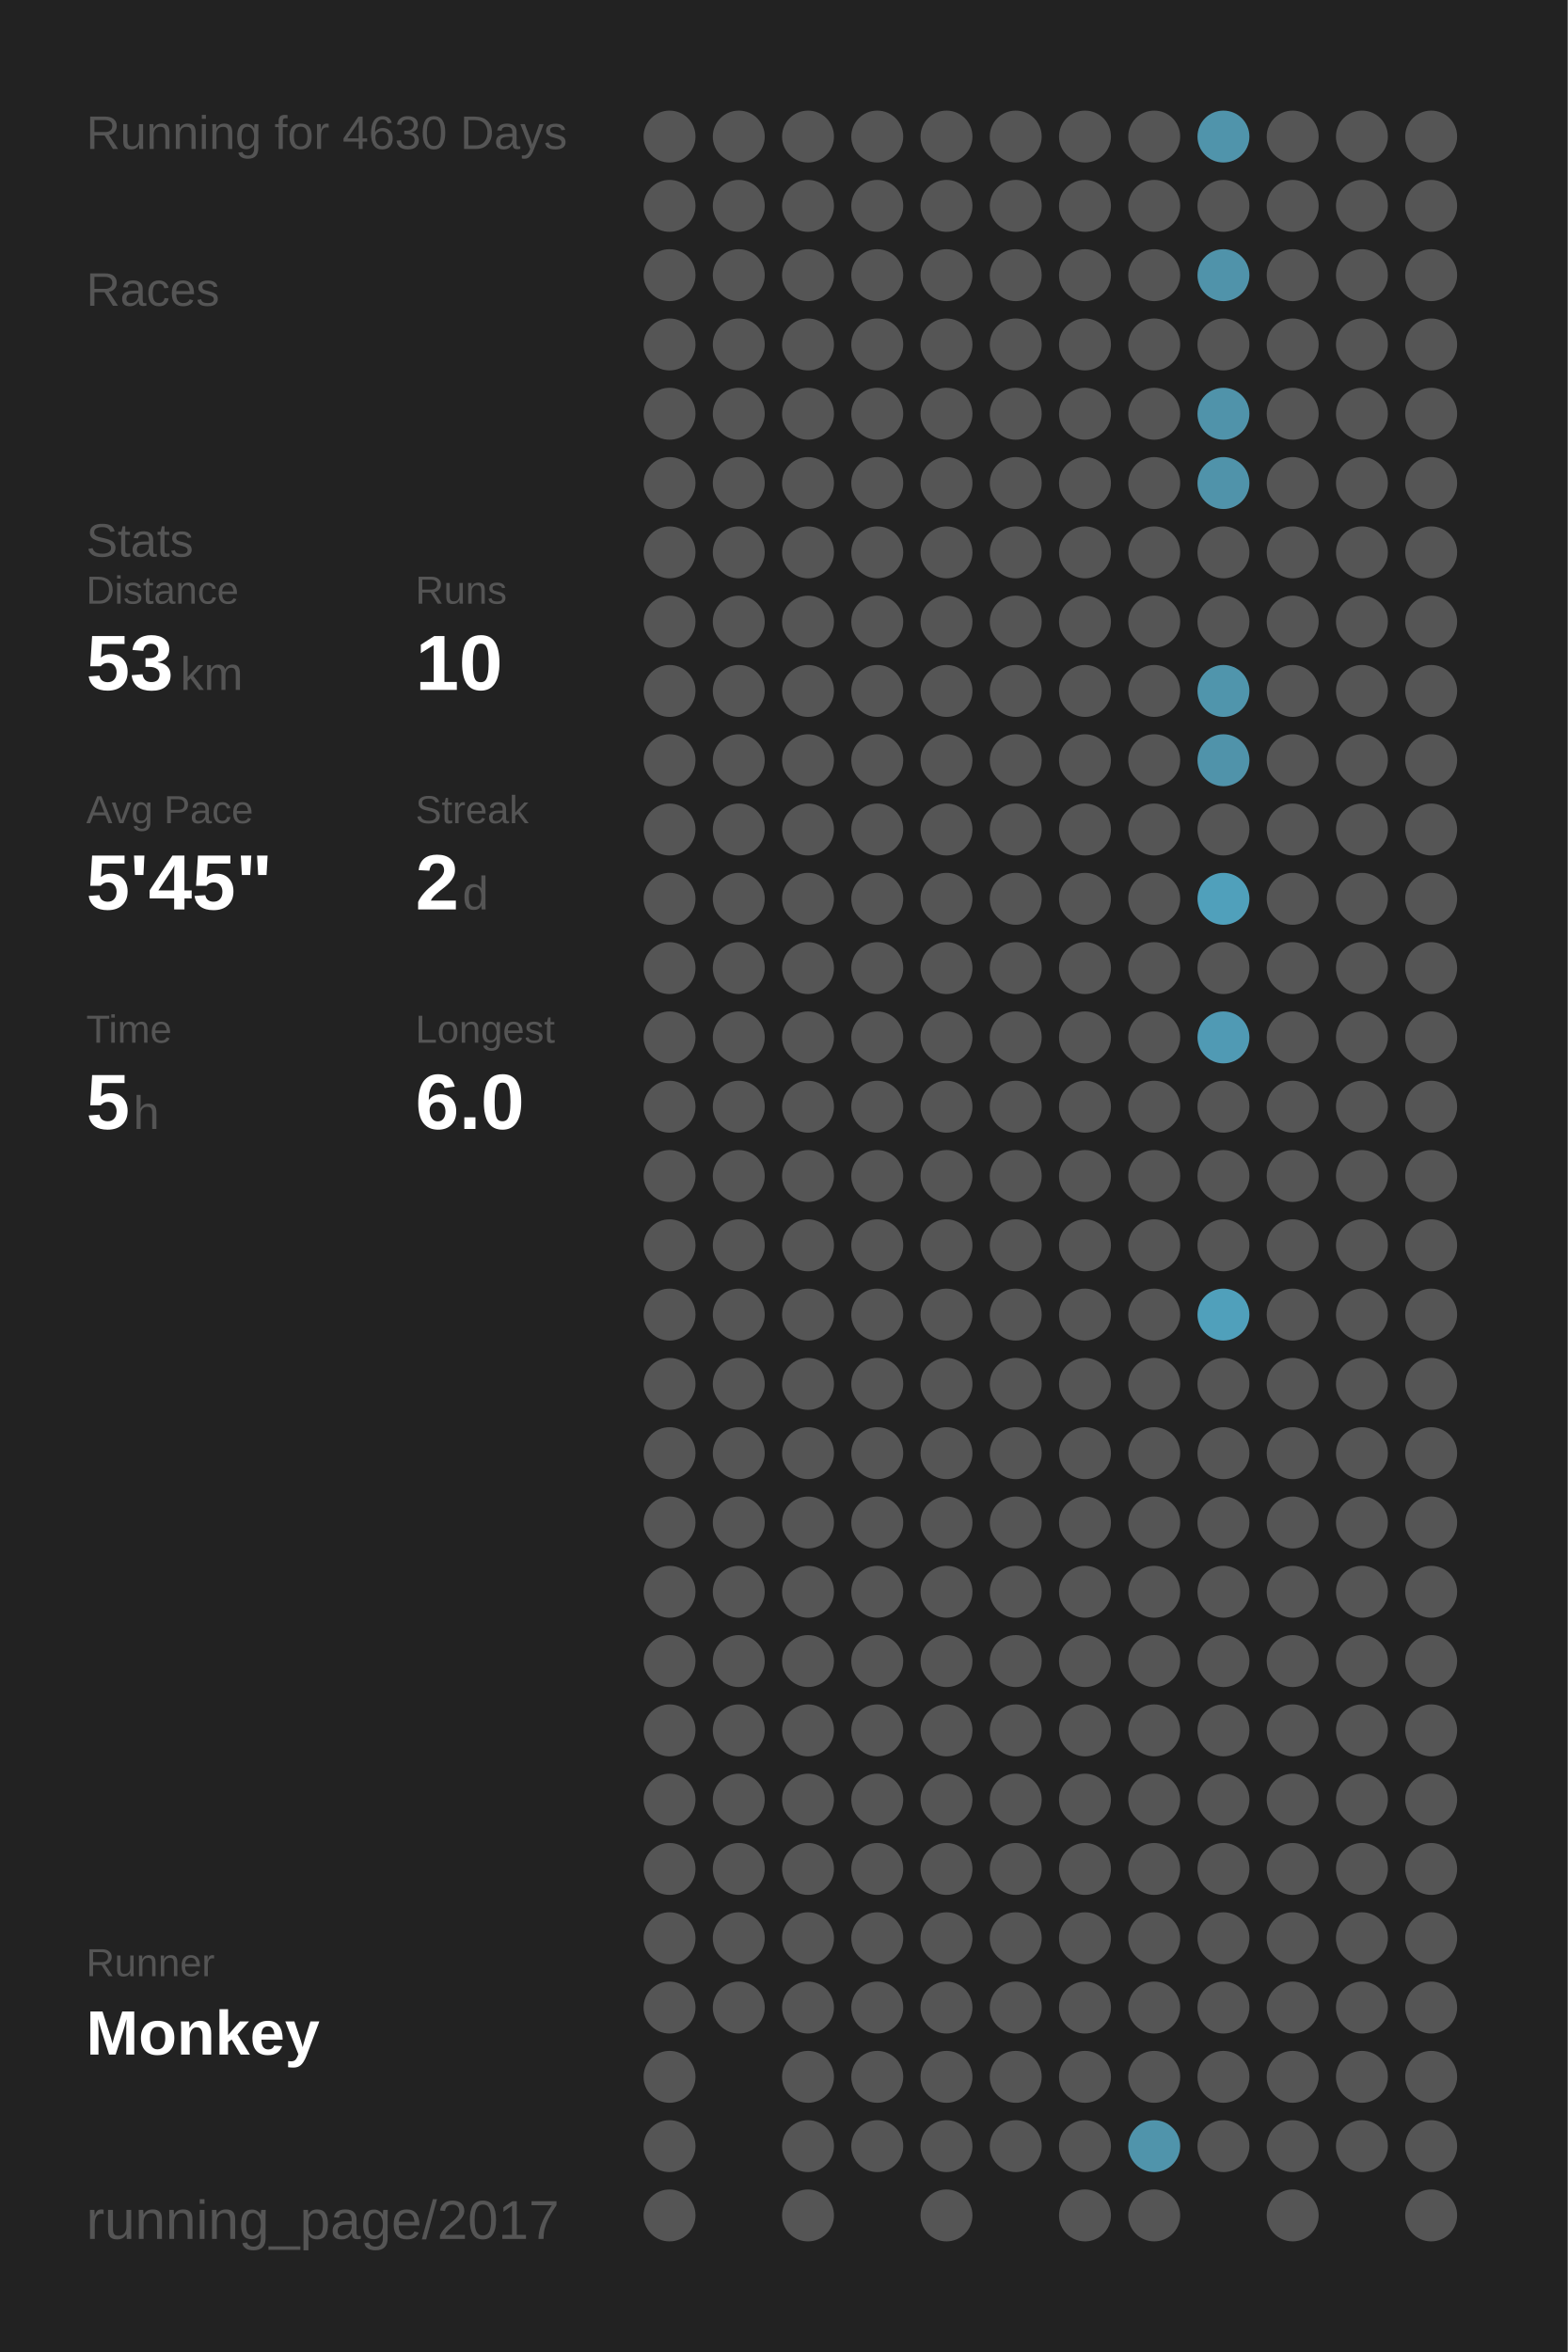
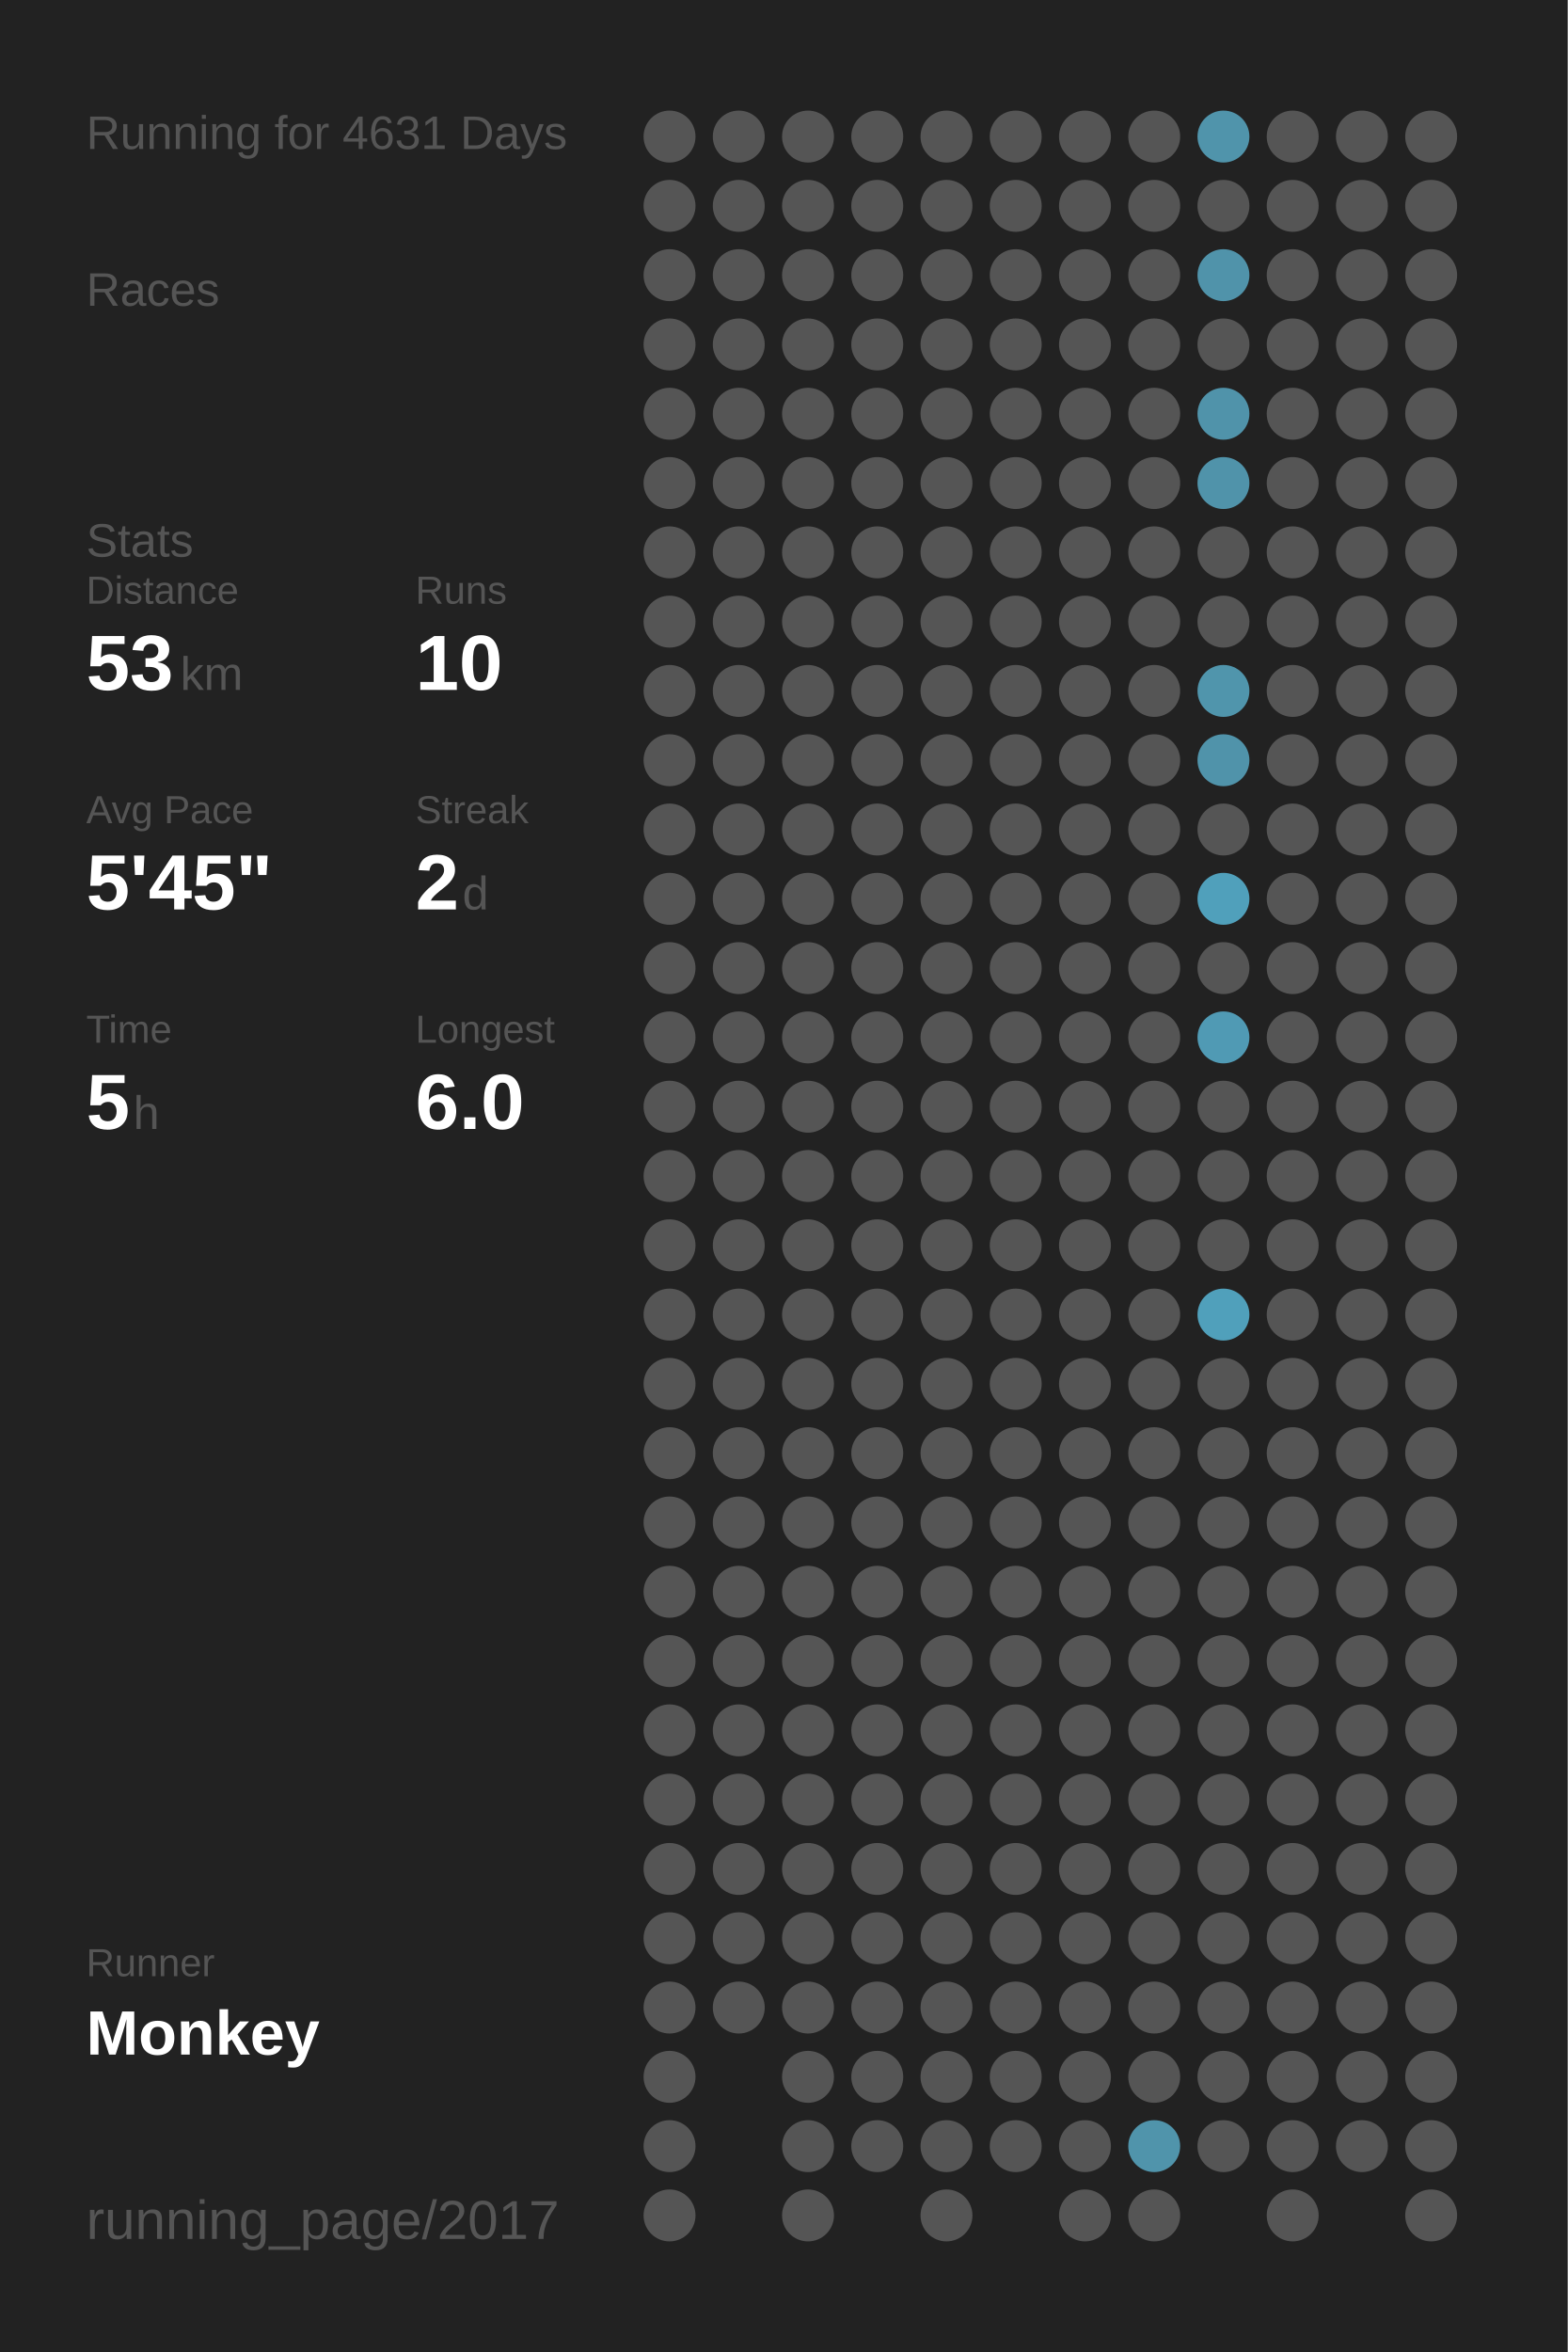
<svg xmlns="http://www.w3.org/2000/svg" baseProfile="full" height="300mm" version="1.1" viewBox="0,0,200,300" width="200mm">
  <defs />
  <rect fill="#222222" height="300" width="200" x="0" y="0" />
-   <text fill="#555555" style="font-size:6px; font-family:Arial;" x="11" y="19">Running for 4630 Days</text>
+   <text fill="#555555" style="font-size:6px; font-family:Arial;" x="11" y="19">Running for 4631 Days</text>
  <text fill="#555555" style="font-size:6px; font-family:Arial;" x="11" y="39">Races</text>
  <text fill="#555555" style="font-size:6px; font-family:Arial;" x="11" y="71">Stats</text>
  <text fill="#555555" style="font-size:5px; font-family:Arial;" x="11" y="77">Distance</text>
  <text fill="#FFFFFF" style="font-size:10px; font-family:Arial; font-weight:bold;" x="11" y="88">53</text>
  <text fill="#555555" style="font-size:6px; font-family:Arial;" x="23" y="88">km</text>
  <text fill="#555555" style="font-size:5px; font-family:Arial;" x="53" y="77">Runs</text>
  <text fill="#FFFFFF" style="font-size:10px; font-family:Arial; font-weight:bold;" x="53" y="88">10</text>
  <text fill="#555555" style="font-size:5px; font-family:Arial;" x="11" y="105">Avg Pace</text>
  <text fill="#FFFFFF" style="font-size:10px; font-family:Arial; font-weight:bold;" x="11" y="116">5'45"</text>
  <text fill="#555555" style="font-size:5px; font-family:Arial;" x="53" y="105">Streak</text>
  <text fill="#FFFFFF" style="font-size:10px; font-family:Arial; font-weight:bold;" x="53" y="116">2</text>
  <text fill="#555555" style="font-size:6px; font-family:Arial;" x="59" y="116">d</text>
  <text fill="#555555" style="font-size:5px; font-family:Arial;" x="11" y="133">Time</text>
  <text fill="#FFFFFF" style="font-size:10px; font-family:Arial; font-weight:bold;" x="11" y="144">5</text>
  <text fill="#555555" style="font-size:6px; font-family:Arial;" x="17" y="144">h</text>
  <text fill="#555555" style="font-size:5px; font-family:Arial;" x="53" y="133">Longest</text>
  <text fill="#FFFFFF" style="font-size:10px; font-family:Arial; font-weight:bold;" x="53" y="144">6.0</text>
  <text fill="#555555" style="font-size:5px; font-family:Arial;" x="11" y="252.065">Runner</text>
  <text fill="#FFFFFF" style="font-size:8px; font-family:Arial; font-weight:bold;" x="11" y="262.065">Monkey</text>
  <text fill="#555555" style="font-size:7px; font-family:Arial;" x="11" y="285.581">running_page/2017</text>
  <circle cx="85.417" cy="17.419" fill="#555555" r="3.312" />
  <circle cx="85.417" cy="26.258" fill="#555555" r="3.312" />
  <circle cx="85.417" cy="35.097" fill="#555555" r="3.312" />
  <circle cx="85.417" cy="43.935" fill="#555555" r="3.312" />
  <circle cx="85.417" cy="52.774" fill="#555555" r="3.312" />
  <circle cx="85.417" cy="61.613" fill="#555555" r="3.312" />
  <circle cx="85.417" cy="70.452" fill="#555555" r="3.312" />
  <circle cx="85.417" cy="79.29" fill="#555555" r="3.312" />
  <circle cx="85.417" cy="88.129" fill="#555555" r="3.312" />
  <circle cx="85.417" cy="96.968" fill="#555555" r="3.312" />
  <circle cx="85.417" cy="105.806" fill="#555555" r="3.312" />
  <circle cx="85.417" cy="114.645" fill="#555555" r="3.312" />
  <circle cx="85.417" cy="123.484" fill="#555555" r="3.312" />
  <circle cx="85.417" cy="132.323" fill="#555555" r="3.312" />
  <circle cx="85.417" cy="141.161" fill="#555555" r="3.312" />
  <circle cx="85.417" cy="150" fill="#555555" r="3.312" />
  <circle cx="85.417" cy="158.839" fill="#555555" r="3.312" />
  <circle cx="85.417" cy="167.677" fill="#555555" r="3.312" />
  <circle cx="85.417" cy="176.516" fill="#555555" r="3.312" />
  <circle cx="85.417" cy="185.355" fill="#555555" r="3.312" />
  <circle cx="85.417" cy="194.194" fill="#555555" r="3.312" />
  <circle cx="85.417" cy="203.032" fill="#555555" r="3.312" />
  <circle cx="85.417" cy="211.871" fill="#555555" r="3.312" />
  <circle cx="85.417" cy="220.71" fill="#555555" r="3.312" />
  <circle cx="85.417" cy="229.548" fill="#555555" r="3.312" />
  <circle cx="85.417" cy="238.387" fill="#555555" r="3.312" />
  <circle cx="85.417" cy="247.226" fill="#555555" r="3.312" />
  <circle cx="85.417" cy="256.065" fill="#555555" r="3.312" />
  <circle cx="85.417" cy="264.903" fill="#555555" r="3.312" />
  <circle cx="85.417" cy="273.742" fill="#555555" r="3.312" />
  <circle cx="85.417" cy="282.581" fill="#555555" r="3.312" />
  <circle cx="94.25" cy="17.419" fill="#555555" r="3.312" />
  <circle cx="94.25" cy="26.258" fill="#555555" r="3.312" />
  <circle cx="94.25" cy="35.097" fill="#555555" r="3.312" />
  <circle cx="94.25" cy="43.935" fill="#555555" r="3.312" />
  <circle cx="94.25" cy="52.774" fill="#555555" r="3.312" />
  <circle cx="94.25" cy="61.613" fill="#555555" r="3.312" />
  <circle cx="94.25" cy="70.452" fill="#555555" r="3.312" />
  <circle cx="94.25" cy="79.29" fill="#555555" r="3.312" />
  <circle cx="94.25" cy="88.129" fill="#555555" r="3.312" />
  <circle cx="94.25" cy="96.968" fill="#555555" r="3.312" />
  <circle cx="94.25" cy="105.806" fill="#555555" r="3.312" />
  <circle cx="94.25" cy="114.645" fill="#555555" r="3.312" />
  <circle cx="94.25" cy="123.484" fill="#555555" r="3.312" />
  <circle cx="94.25" cy="132.323" fill="#555555" r="3.312" />
  <circle cx="94.25" cy="141.161" fill="#555555" r="3.312" />
  <circle cx="94.25" cy="150" fill="#555555" r="3.312" />
  <circle cx="94.25" cy="158.839" fill="#555555" r="3.312" />
  <circle cx="94.25" cy="167.677" fill="#555555" r="3.312" />
  <circle cx="94.25" cy="176.516" fill="#555555" r="3.312" />
  <circle cx="94.25" cy="185.355" fill="#555555" r="3.312" />
  <circle cx="94.25" cy="194.194" fill="#555555" r="3.312" />
  <circle cx="94.25" cy="203.032" fill="#555555" r="3.312" />
  <circle cx="94.25" cy="211.871" fill="#555555" r="3.312" />
  <circle cx="94.25" cy="220.71" fill="#555555" r="3.312" />
  <circle cx="94.25" cy="229.548" fill="#555555" r="3.312" />
  <circle cx="94.25" cy="238.387" fill="#555555" r="3.312" />
  <circle cx="94.25" cy="247.226" fill="#555555" r="3.312" />
  <circle cx="94.25" cy="256.065" fill="#555555" r="3.312" />
  <circle cx="103.083" cy="17.419" fill="#555555" r="3.312" />
  <circle cx="103.083" cy="26.258" fill="#555555" r="3.312" />
  <circle cx="103.083" cy="35.097" fill="#555555" r="3.312" />
  <circle cx="103.083" cy="43.935" fill="#555555" r="3.312" />
  <circle cx="103.083" cy="52.774" fill="#555555" r="3.312" />
  <circle cx="103.083" cy="61.613" fill="#555555" r="3.312" />
  <circle cx="103.083" cy="70.452" fill="#555555" r="3.312" />
  <circle cx="103.083" cy="79.29" fill="#555555" r="3.312" />
  <circle cx="103.083" cy="88.129" fill="#555555" r="3.312" />
  <circle cx="103.083" cy="96.968" fill="#555555" r="3.312" />
  <circle cx="103.083" cy="105.806" fill="#555555" r="3.312" />
  <circle cx="103.083" cy="114.645" fill="#555555" r="3.312" />
  <circle cx="103.083" cy="123.484" fill="#555555" r="3.312" />
  <circle cx="103.083" cy="132.323" fill="#555555" r="3.312" />
  <circle cx="103.083" cy="141.161" fill="#555555" r="3.312" />
  <circle cx="103.083" cy="150" fill="#555555" r="3.312" />
  <circle cx="103.083" cy="158.839" fill="#555555" r="3.312" />
  <circle cx="103.083" cy="167.677" fill="#555555" r="3.312" />
  <circle cx="103.083" cy="176.516" fill="#555555" r="3.312" />
  <circle cx="103.083" cy="185.355" fill="#555555" r="3.312" />
  <circle cx="103.083" cy="194.194" fill="#555555" r="3.312" />
  <circle cx="103.083" cy="203.032" fill="#555555" r="3.312" />
  <circle cx="103.083" cy="211.871" fill="#555555" r="3.312" />
  <circle cx="103.083" cy="220.71" fill="#555555" r="3.312" />
  <circle cx="103.083" cy="229.548" fill="#555555" r="3.312" />
  <circle cx="103.083" cy="238.387" fill="#555555" r="3.312" />
  <circle cx="103.083" cy="247.226" fill="#555555" r="3.312" />
  <circle cx="103.083" cy="256.065" fill="#555555" r="3.312" />
  <circle cx="103.083" cy="264.903" fill="#555555" r="3.312" />
  <circle cx="103.083" cy="273.742" fill="#555555" r="3.312" />
  <circle cx="103.083" cy="282.581" fill="#555555" r="3.312" />
  <circle cx="111.917" cy="17.419" fill="#555555" r="3.312" />
  <circle cx="111.917" cy="26.258" fill="#555555" r="3.312" />
  <circle cx="111.917" cy="35.097" fill="#555555" r="3.312" />
  <circle cx="111.917" cy="43.935" fill="#555555" r="3.312" />
  <circle cx="111.917" cy="52.774" fill="#555555" r="3.312" />
  <circle cx="111.917" cy="61.613" fill="#555555" r="3.312" />
  <circle cx="111.917" cy="70.452" fill="#555555" r="3.312" />
  <circle cx="111.917" cy="79.29" fill="#555555" r="3.312" />
  <circle cx="111.917" cy="88.129" fill="#555555" r="3.312" />
  <circle cx="111.917" cy="96.968" fill="#555555" r="3.312" />
  <circle cx="111.917" cy="105.806" fill="#555555" r="3.312" />
  <circle cx="111.917" cy="114.645" fill="#555555" r="3.312" />
  <circle cx="111.917" cy="123.484" fill="#555555" r="3.312" />
  <circle cx="111.917" cy="132.323" fill="#555555" r="3.312" />
  <circle cx="111.917" cy="141.161" fill="#555555" r="3.312" />
  <circle cx="111.917" cy="150" fill="#555555" r="3.312" />
  <circle cx="111.917" cy="158.839" fill="#555555" r="3.312" />
  <circle cx="111.917" cy="167.677" fill="#555555" r="3.312" />
  <circle cx="111.917" cy="176.516" fill="#555555" r="3.312" />
  <circle cx="111.917" cy="185.355" fill="#555555" r="3.312" />
  <circle cx="111.917" cy="194.194" fill="#555555" r="3.312" />
  <circle cx="111.917" cy="203.032" fill="#555555" r="3.312" />
  <circle cx="111.917" cy="211.871" fill="#555555" r="3.312" />
  <circle cx="111.917" cy="220.71" fill="#555555" r="3.312" />
  <circle cx="111.917" cy="229.548" fill="#555555" r="3.312" />
  <circle cx="111.917" cy="238.387" fill="#555555" r="3.312" />
  <circle cx="111.917" cy="247.226" fill="#555555" r="3.312" />
  <circle cx="111.917" cy="256.065" fill="#555555" r="3.312" />
  <circle cx="111.917" cy="264.903" fill="#555555" r="3.312" />
  <circle cx="111.917" cy="273.742" fill="#555555" r="3.312" />
  <circle cx="120.75" cy="17.419" fill="#555555" r="3.312" />
  <circle cx="120.75" cy="26.258" fill="#555555" r="3.312" />
  <circle cx="120.75" cy="35.097" fill="#555555" r="3.312" />
  <circle cx="120.75" cy="43.935" fill="#555555" r="3.312" />
  <circle cx="120.75" cy="52.774" fill="#555555" r="3.312" />
  <circle cx="120.75" cy="61.613" fill="#555555" r="3.312" />
  <circle cx="120.75" cy="70.452" fill="#555555" r="3.312" />
  <circle cx="120.75" cy="79.29" fill="#555555" r="3.312" />
  <circle cx="120.75" cy="88.129" fill="#555555" r="3.312" />
  <circle cx="120.75" cy="96.968" fill="#555555" r="3.312" />
  <circle cx="120.75" cy="105.806" fill="#555555" r="3.312" />
  <circle cx="120.75" cy="114.645" fill="#555555" r="3.312" />
  <circle cx="120.75" cy="123.484" fill="#555555" r="3.312" />
  <circle cx="120.75" cy="132.323" fill="#555555" r="3.312" />
  <circle cx="120.75" cy="141.161" fill="#555555" r="3.312" />
  <circle cx="120.75" cy="150" fill="#555555" r="3.312" />
  <circle cx="120.75" cy="158.839" fill="#555555" r="3.312" />
  <circle cx="120.75" cy="167.677" fill="#555555" r="3.312" />
  <circle cx="120.75" cy="176.516" fill="#555555" r="3.312" />
  <circle cx="120.75" cy="185.355" fill="#555555" r="3.312" />
  <circle cx="120.75" cy="194.194" fill="#555555" r="3.312" />
  <circle cx="120.75" cy="203.032" fill="#555555" r="3.312" />
  <circle cx="120.75" cy="211.871" fill="#555555" r="3.312" />
  <circle cx="120.75" cy="220.71" fill="#555555" r="3.312" />
  <circle cx="120.75" cy="229.548" fill="#555555" r="3.312" />
  <circle cx="120.75" cy="238.387" fill="#555555" r="3.312" />
  <circle cx="120.75" cy="247.226" fill="#555555" r="3.312" />
  <circle cx="120.75" cy="256.065" fill="#555555" r="3.312" />
  <circle cx="120.75" cy="264.903" fill="#555555" r="3.312" />
  <circle cx="120.75" cy="273.742" fill="#555555" r="3.312" />
  <circle cx="120.75" cy="282.581" fill="#555555" r="3.312" />
  <circle cx="129.583" cy="17.419" fill="#555555" r="3.312" />
  <circle cx="129.583" cy="26.258" fill="#555555" r="3.312" />
  <circle cx="129.583" cy="35.097" fill="#555555" r="3.312" />
  <circle cx="129.583" cy="43.935" fill="#555555" r="3.312" />
  <circle cx="129.583" cy="52.774" fill="#555555" r="3.312" />
  <circle cx="129.583" cy="61.613" fill="#555555" r="3.312" />
  <circle cx="129.583" cy="70.452" fill="#555555" r="3.312" />
  <circle cx="129.583" cy="79.29" fill="#555555" r="3.312" />
  <circle cx="129.583" cy="88.129" fill="#555555" r="3.312" />
  <circle cx="129.583" cy="96.968" fill="#555555" r="3.312" />
  <circle cx="129.583" cy="105.806" fill="#555555" r="3.312" />
  <circle cx="129.583" cy="114.645" fill="#555555" r="3.312" />
  <circle cx="129.583" cy="123.484" fill="#555555" r="3.312" />
  <circle cx="129.583" cy="132.323" fill="#555555" r="3.312" />
  <circle cx="129.583" cy="141.161" fill="#555555" r="3.312" />
  <circle cx="129.583" cy="150" fill="#555555" r="3.312" />
  <circle cx="129.583" cy="158.839" fill="#555555" r="3.312" />
  <circle cx="129.583" cy="167.677" fill="#555555" r="3.312" />
  <circle cx="129.583" cy="176.516" fill="#555555" r="3.312" />
  <circle cx="129.583" cy="185.355" fill="#555555" r="3.312" />
  <circle cx="129.583" cy="194.194" fill="#555555" r="3.312" />
  <circle cx="129.583" cy="203.032" fill="#555555" r="3.312" />
  <circle cx="129.583" cy="211.871" fill="#555555" r="3.312" />
  <circle cx="129.583" cy="220.71" fill="#555555" r="3.312" />
  <circle cx="129.583" cy="229.548" fill="#555555" r="3.312" />
  <circle cx="129.583" cy="238.387" fill="#555555" r="3.312" />
  <circle cx="129.583" cy="247.226" fill="#555555" r="3.312" />
  <circle cx="129.583" cy="256.065" fill="#555555" r="3.312" />
  <circle cx="129.583" cy="264.903" fill="#555555" r="3.312" />
  <circle cx="129.583" cy="273.742" fill="#555555" r="3.312" />
  <circle cx="138.417" cy="17.419" fill="#555555" r="3.312" />
  <circle cx="138.417" cy="26.258" fill="#555555" r="3.312" />
  <circle cx="138.417" cy="35.097" fill="#555555" r="3.312" />
  <circle cx="138.417" cy="43.935" fill="#555555" r="3.312" />
  <circle cx="138.417" cy="52.774" fill="#555555" r="3.312" />
  <circle cx="138.417" cy="61.613" fill="#555555" r="3.312" />
  <circle cx="138.417" cy="70.452" fill="#555555" r="3.312" />
  <circle cx="138.417" cy="79.29" fill="#555555" r="3.312" />
  <circle cx="138.417" cy="88.129" fill="#555555" r="3.312" />
  <circle cx="138.417" cy="96.968" fill="#555555" r="3.312" />
  <circle cx="138.417" cy="105.806" fill="#555555" r="3.312" />
  <circle cx="138.417" cy="114.645" fill="#555555" r="3.312" />
  <circle cx="138.417" cy="123.484" fill="#555555" r="3.312" />
  <circle cx="138.417" cy="132.323" fill="#555555" r="3.312" />
  <circle cx="138.417" cy="141.161" fill="#555555" r="3.312" />
  <circle cx="138.417" cy="150" fill="#555555" r="3.312" />
  <circle cx="138.417" cy="158.839" fill="#555555" r="3.312" />
  <circle cx="138.417" cy="167.677" fill="#555555" r="3.312" />
  <circle cx="138.417" cy="176.516" fill="#555555" r="3.312" />
  <circle cx="138.417" cy="185.355" fill="#555555" r="3.312" />
  <circle cx="138.417" cy="194.194" fill="#555555" r="3.312" />
  <circle cx="138.417" cy="203.032" fill="#555555" r="3.312" />
  <circle cx="138.417" cy="211.871" fill="#555555" r="3.312" />
  <circle cx="138.417" cy="220.71" fill="#555555" r="3.312" />
  <circle cx="138.417" cy="229.548" fill="#555555" r="3.312" />
  <circle cx="138.417" cy="238.387" fill="#555555" r="3.312" />
  <circle cx="138.417" cy="247.226" fill="#555555" r="3.312" />
  <circle cx="138.417" cy="256.065" fill="#555555" r="3.312" />
  <circle cx="138.417" cy="264.903" fill="#555555" r="3.312" />
  <circle cx="138.417" cy="273.742" fill="#555555" r="3.312" />
  <circle cx="138.417" cy="282.581" fill="#555555" r="3.312" />
  <circle cx="147.25" cy="17.419" fill="#555555" r="3.312" />
  <circle cx="147.25" cy="26.258" fill="#555555" r="3.312" />
  <circle cx="147.25" cy="35.097" fill="#555555" r="3.312" />
  <circle cx="147.25" cy="43.935" fill="#555555" r="3.312" />
  <circle cx="147.25" cy="52.774" fill="#555555" r="3.312" />
  <circle cx="147.25" cy="61.613" fill="#555555" r="3.312" />
  <circle cx="147.25" cy="70.452" fill="#555555" r="3.312" />
  <circle cx="147.25" cy="79.29" fill="#555555" r="3.312" />
  <circle cx="147.25" cy="88.129" fill="#555555" r="3.312" />
  <circle cx="147.25" cy="96.968" fill="#555555" r="3.312" />
  <circle cx="147.25" cy="105.806" fill="#555555" r="3.312" />
  <circle cx="147.25" cy="114.645" fill="#555555" r="3.312" />
  <circle cx="147.25" cy="123.484" fill="#555555" r="3.312" />
  <circle cx="147.25" cy="132.323" fill="#555555" r="3.312" />
  <circle cx="147.25" cy="141.161" fill="#555555" r="3.312" />
  <circle cx="147.25" cy="150" fill="#555555" r="3.312" />
  <circle cx="147.25" cy="158.839" fill="#555555" r="3.312" />
  <circle cx="147.25" cy="167.677" fill="#555555" r="3.312" />
  <circle cx="147.25" cy="176.516" fill="#555555" r="3.312" />
  <circle cx="147.25" cy="185.355" fill="#555555" r="3.312" />
  <circle cx="147.25" cy="194.194" fill="#555555" r="3.312" />
  <circle cx="147.25" cy="203.032" fill="#555555" r="3.312" />
  <circle cx="147.25" cy="211.871" fill="#555555" r="3.312" />
  <circle cx="147.25" cy="220.71" fill="#555555" r="3.312" />
  <circle cx="147.25" cy="229.548" fill="#555555" r="3.312" />
  <circle cx="147.25" cy="238.387" fill="#555555" r="3.312" />
  <circle cx="147.25" cy="247.226" fill="#555555" r="3.312" />
  <circle cx="147.25" cy="256.065" fill="#555555" r="3.312" />
  <circle cx="147.25" cy="264.903" fill="#555555" r="3.312" />
  <circle cx="147.25" cy="273.742" fill="#5094ab" r="3.312" />
  <circle cx="147.25" cy="282.581" fill="#555555" r="3.312" />
  <circle cx="156.083" cy="17.419" fill="#5094ab" r="3.312" />
  <circle cx="156.083" cy="26.258" fill="#555555" r="3.312" />
  <circle cx="156.083" cy="35.097" fill="#5093aa" r="3.312" />
  <circle cx="156.083" cy="43.935" fill="#555555" r="3.312" />
  <circle cx="156.083" cy="52.774" fill="#5093aa" r="3.312" />
  <circle cx="156.083" cy="61.613" fill="#5093aa" r="3.312" />
  <circle cx="156.083" cy="70.452" fill="#555555" r="3.312" />
  <circle cx="156.083" cy="79.29" fill="#555555" r="3.312" />
  <circle cx="156.083" cy="88.129" fill="#5095ac" r="3.312" />
  <circle cx="156.083" cy="96.968" fill="#5093aa" r="3.312" />
  <circle cx="156.083" cy="105.806" fill="#555555" r="3.312" />
  <circle cx="156.083" cy="114.645" fill="#50a0bb" r="3.312" />
  <circle cx="156.083" cy="123.484" fill="#555555" r="3.312" />
  <circle cx="156.083" cy="132.323" fill="#509ab4" r="3.312" />
  <circle cx="156.083" cy="141.161" fill="#555555" r="3.312" />
  <circle cx="156.083" cy="150" fill="#555555" r="3.312" />
  <circle cx="156.083" cy="158.839" fill="#555555" r="3.312" />
  <circle cx="156.083" cy="167.677" fill="#50a0bb" r="3.312" />
  <circle cx="156.083" cy="176.516" fill="#555555" r="3.312" />
  <circle cx="156.083" cy="185.355" fill="#555555" r="3.312" />
  <circle cx="156.083" cy="194.194" fill="#555555" r="3.312" />
  <circle cx="156.083" cy="203.032" fill="#555555" r="3.312" />
  <circle cx="156.083" cy="211.871" fill="#555555" r="3.312" />
  <circle cx="156.083" cy="220.71" fill="#555555" r="3.312" />
  <circle cx="156.083" cy="229.548" fill="#555555" r="3.312" />
  <circle cx="156.083" cy="238.387" fill="#555555" r="3.312" />
  <circle cx="156.083" cy="247.226" fill="#555555" r="3.312" />
  <circle cx="156.083" cy="256.065" fill="#555555" r="3.312" />
  <circle cx="156.083" cy="264.903" fill="#555555" r="3.312" />
  <circle cx="156.083" cy="273.742" fill="#555555" r="3.312" />
  <circle cx="164.917" cy="17.419" fill="#555555" r="3.312" />
  <circle cx="164.917" cy="26.258" fill="#555555" r="3.312" />
  <circle cx="164.917" cy="35.097" fill="#555555" r="3.312" />
  <circle cx="164.917" cy="43.935" fill="#555555" r="3.312" />
  <circle cx="164.917" cy="52.774" fill="#555555" r="3.312" />
  <circle cx="164.917" cy="61.613" fill="#555555" r="3.312" />
  <circle cx="164.917" cy="70.452" fill="#555555" r="3.312" />
  <circle cx="164.917" cy="79.29" fill="#555555" r="3.312" />
  <circle cx="164.917" cy="88.129" fill="#555555" r="3.312" />
  <circle cx="164.917" cy="96.968" fill="#555555" r="3.312" />
  <circle cx="164.917" cy="105.806" fill="#555555" r="3.312" />
  <circle cx="164.917" cy="114.645" fill="#555555" r="3.312" />
  <circle cx="164.917" cy="123.484" fill="#555555" r="3.312" />
  <circle cx="164.917" cy="132.323" fill="#555555" r="3.312" />
  <circle cx="164.917" cy="141.161" fill="#555555" r="3.312" />
  <circle cx="164.917" cy="150" fill="#555555" r="3.312" />
  <circle cx="164.917" cy="158.839" fill="#555555" r="3.312" />
  <circle cx="164.917" cy="167.677" fill="#555555" r="3.312" />
  <circle cx="164.917" cy="176.516" fill="#555555" r="3.312" />
  <circle cx="164.917" cy="185.355" fill="#555555" r="3.312" />
  <circle cx="164.917" cy="194.194" fill="#555555" r="3.312" />
  <circle cx="164.917" cy="203.032" fill="#555555" r="3.312" />
  <circle cx="164.917" cy="211.871" fill="#555555" r="3.312" />
  <circle cx="164.917" cy="220.71" fill="#555555" r="3.312" />
  <circle cx="164.917" cy="229.548" fill="#555555" r="3.312" />
  <circle cx="164.917" cy="238.387" fill="#555555" r="3.312" />
  <circle cx="164.917" cy="247.226" fill="#555555" r="3.312" />
  <circle cx="164.917" cy="256.065" fill="#555555" r="3.312" />
  <circle cx="164.917" cy="264.903" fill="#555555" r="3.312" />
  <circle cx="164.917" cy="273.742" fill="#555555" r="3.312" />
  <circle cx="164.917" cy="282.581" fill="#555555" r="3.312" />
  <circle cx="173.75" cy="17.419" fill="#555555" r="3.312" />
  <circle cx="173.75" cy="26.258" fill="#555555" r="3.312" />
  <circle cx="173.75" cy="35.097" fill="#555555" r="3.312" />
  <circle cx="173.75" cy="43.935" fill="#555555" r="3.312" />
  <circle cx="173.75" cy="52.774" fill="#555555" r="3.312" />
  <circle cx="173.75" cy="61.613" fill="#555555" r="3.312" />
  <circle cx="173.75" cy="70.452" fill="#555555" r="3.312" />
  <circle cx="173.75" cy="79.29" fill="#555555" r="3.312" />
  <circle cx="173.75" cy="88.129" fill="#555555" r="3.312" />
  <circle cx="173.75" cy="96.968" fill="#555555" r="3.312" />
  <circle cx="173.75" cy="105.806" fill="#555555" r="3.312" />
  <circle cx="173.75" cy="114.645" fill="#555555" r="3.312" />
  <circle cx="173.75" cy="123.484" fill="#555555" r="3.312" />
  <circle cx="173.75" cy="132.323" fill="#555555" r="3.312" />
  <circle cx="173.75" cy="141.161" fill="#555555" r="3.312" />
  <circle cx="173.75" cy="150" fill="#555555" r="3.312" />
  <circle cx="173.75" cy="158.839" fill="#555555" r="3.312" />
  <circle cx="173.75" cy="167.677" fill="#555555" r="3.312" />
  <circle cx="173.75" cy="176.516" fill="#555555" r="3.312" />
  <circle cx="173.75" cy="185.355" fill="#555555" r="3.312" />
  <circle cx="173.75" cy="194.194" fill="#555555" r="3.312" />
  <circle cx="173.75" cy="203.032" fill="#555555" r="3.312" />
  <circle cx="173.75" cy="211.871" fill="#555555" r="3.312" />
  <circle cx="173.75" cy="220.71" fill="#555555" r="3.312" />
  <circle cx="173.75" cy="229.548" fill="#555555" r="3.312" />
  <circle cx="173.75" cy="238.387" fill="#555555" r="3.312" />
  <circle cx="173.75" cy="247.226" fill="#555555" r="3.312" />
  <circle cx="173.75" cy="256.065" fill="#555555" r="3.312" />
  <circle cx="173.75" cy="264.903" fill="#555555" r="3.312" />
  <circle cx="173.75" cy="273.742" fill="#555555" r="3.312" />
  <circle cx="182.583" cy="17.419" fill="#555555" r="3.312" />
  <circle cx="182.583" cy="26.258" fill="#555555" r="3.312" />
  <circle cx="182.583" cy="35.097" fill="#555555" r="3.312" />
  <circle cx="182.583" cy="43.935" fill="#555555" r="3.312" />
  <circle cx="182.583" cy="52.774" fill="#555555" r="3.312" />
  <circle cx="182.583" cy="61.613" fill="#555555" r="3.312" />
  <circle cx="182.583" cy="70.452" fill="#555555" r="3.312" />
  <circle cx="182.583" cy="79.29" fill="#555555" r="3.312" />
  <circle cx="182.583" cy="88.129" fill="#555555" r="3.312" />
  <circle cx="182.583" cy="96.968" fill="#555555" r="3.312" />
  <circle cx="182.583" cy="105.806" fill="#555555" r="3.312" />
  <circle cx="182.583" cy="114.645" fill="#555555" r="3.312" />
  <circle cx="182.583" cy="123.484" fill="#555555" r="3.312" />
  <circle cx="182.583" cy="132.323" fill="#555555" r="3.312" />
  <circle cx="182.583" cy="141.161" fill="#555555" r="3.312" />
  <circle cx="182.583" cy="150" fill="#555555" r="3.312" />
  <circle cx="182.583" cy="158.839" fill="#555555" r="3.312" />
  <circle cx="182.583" cy="167.677" fill="#555555" r="3.312" />
  <circle cx="182.583" cy="176.516" fill="#555555" r="3.312" />
  <circle cx="182.583" cy="185.355" fill="#555555" r="3.312" />
  <circle cx="182.583" cy="194.194" fill="#555555" r="3.312" />
  <circle cx="182.583" cy="203.032" fill="#555555" r="3.312" />
  <circle cx="182.583" cy="211.871" fill="#555555" r="3.312" />
  <circle cx="182.583" cy="220.71" fill="#555555" r="3.312" />
  <circle cx="182.583" cy="229.548" fill="#555555" r="3.312" />
  <circle cx="182.583" cy="238.387" fill="#555555" r="3.312" />
  <circle cx="182.583" cy="247.226" fill="#555555" r="3.312" />
  <circle cx="182.583" cy="256.065" fill="#555555" r="3.312" />
  <circle cx="182.583" cy="264.903" fill="#555555" r="3.312" />
  <circle cx="182.583" cy="273.742" fill="#555555" r="3.312" />
  <circle cx="182.583" cy="282.581" fill="#555555" r="3.312" />
</svg>
